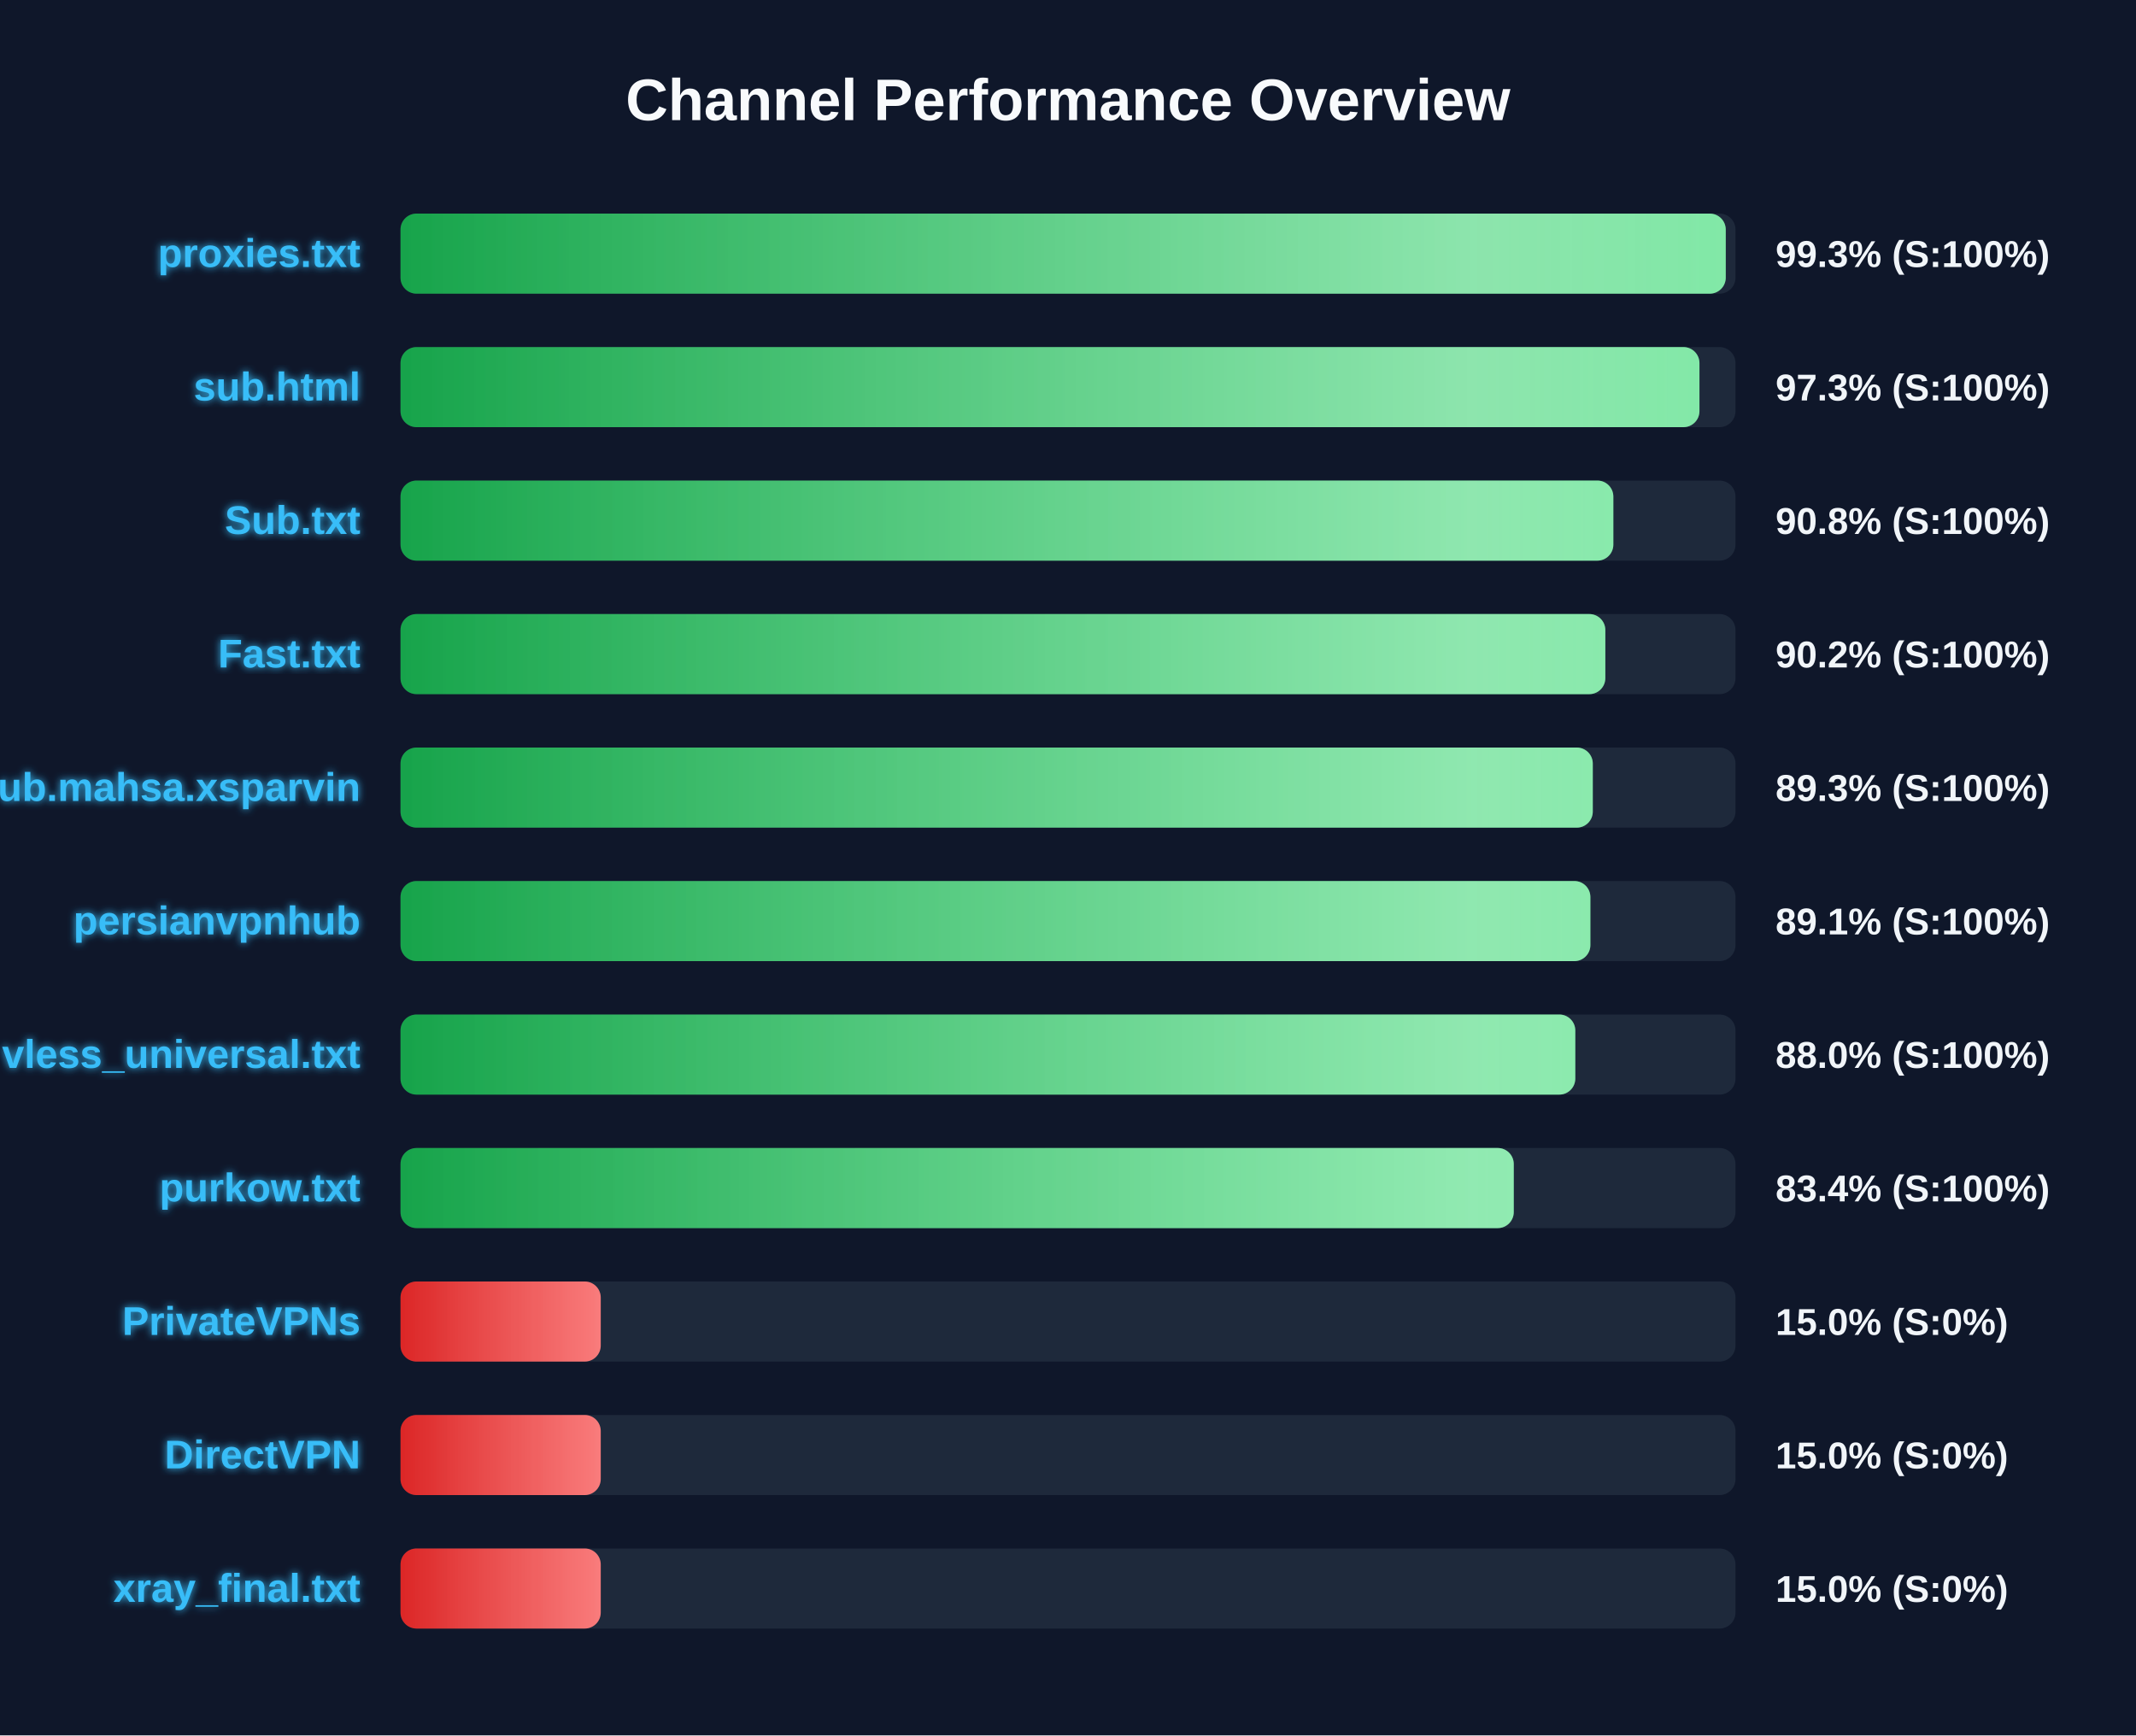
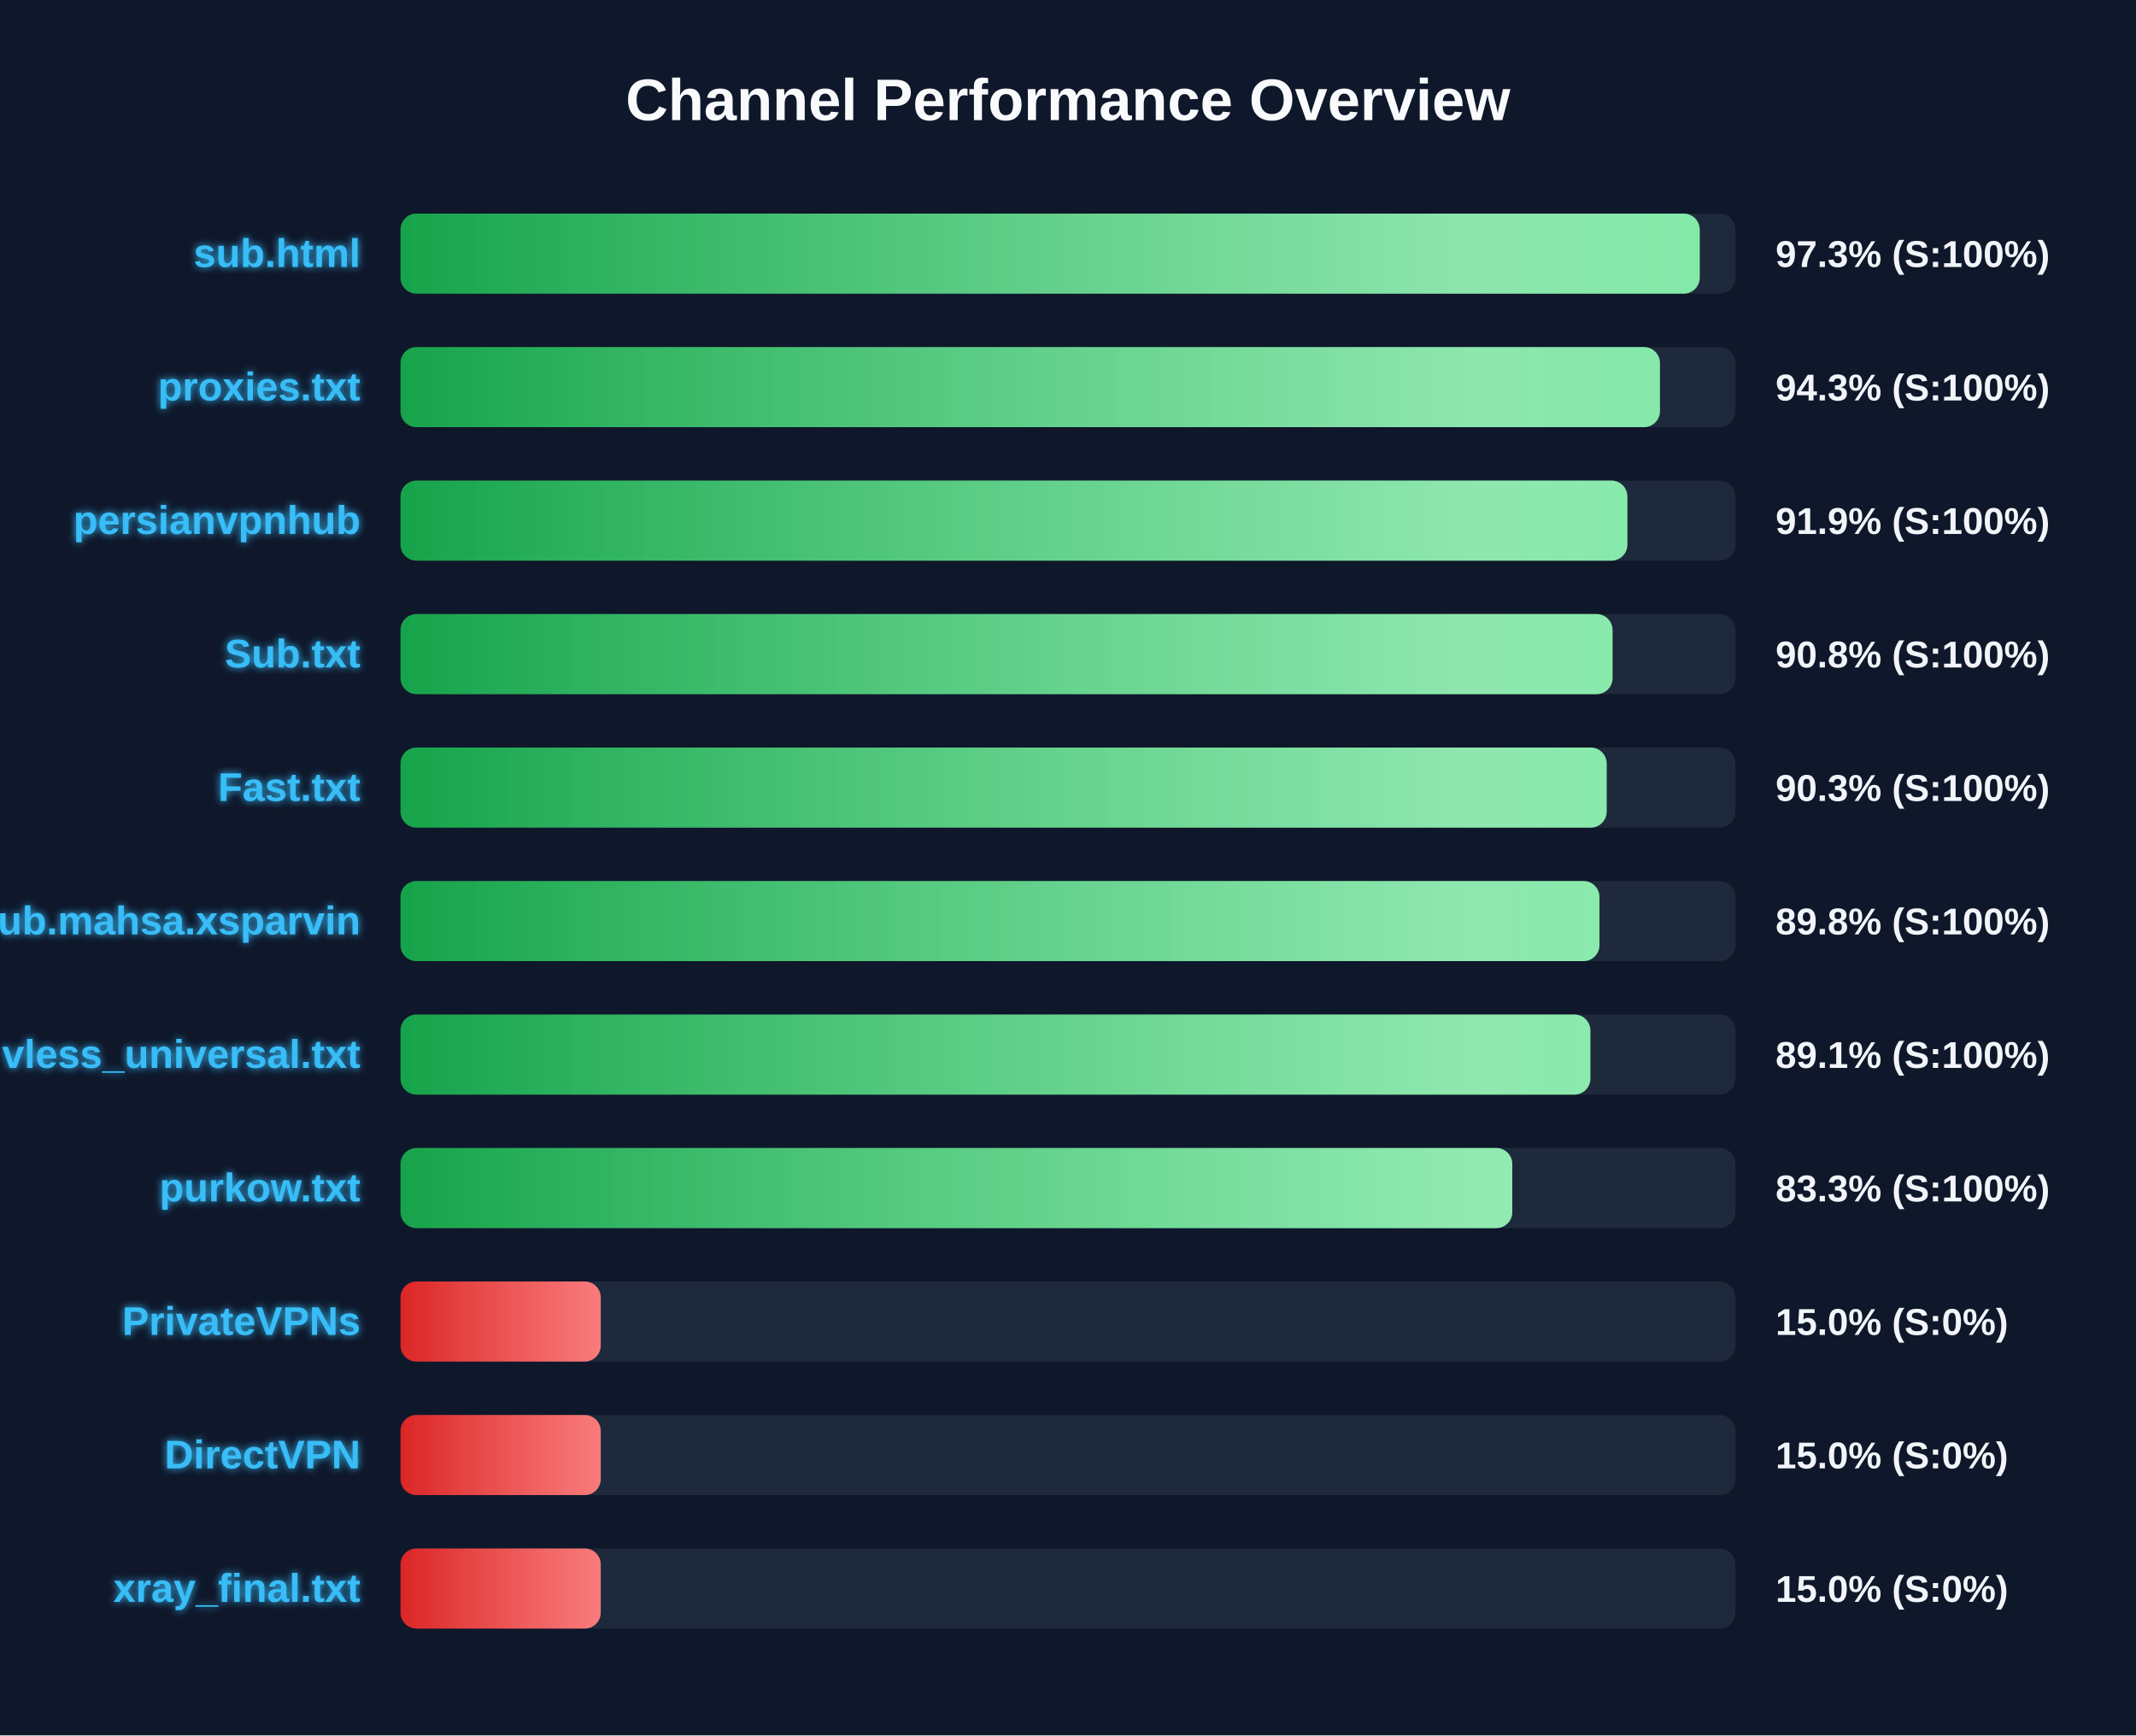
<svg xmlns="http://www.w3.org/2000/svg" width="800" height="650" version="1.1">
  <defs>
    <linearGradient id="grad-green" x1="0%" y1="0%" x2="100%" y2="0%">
      <stop offset="0%" stop-color="#16a34a" />
      <stop offset="100%" stop-color="#4ade80" />
    </linearGradient>
    <linearGradient id="grad-yellow" x1="0%" y1="0%" x2="100%" y2="0%">
      <stop offset="0%" stop-color="#ca8a04" />
      <stop offset="100%" stop-color="#fde047" />
    </linearGradient>
    <linearGradient id="grad-red" x1="0%" y1="0%" x2="100%" y2="0%">
      <stop offset="0%" stop-color="#dc2626" />
      <stop offset="100%" stop-color="#f87171" />
    </linearGradient>
    <linearGradient id="shimmer" x1="0%" y1="0%" x2="100%" y2="0%">
      <stop offset="0%" stop-color="rgba(255,255,255,0)" />
      <stop offset="50%" stop-color="rgba(255,255,255,0.4)" />
      <stop offset="100%" stop-color="rgba(255,255,255,0)" />
    </linearGradient>
    <filter id="glow" x="-20%" y="-20%" width="140%" height="140%">
      <feGaussianBlur stdDeviation="1.5" result="blur" />
      <feComposite in="SourceGraphic" in2="blur" operator="over" />
    </filter>
  </defs>
  <style>
        .bg-rect { fill: #0f172a; }
        .title { font: bold 22px 'Segoe UI', Arial, sans-serif; fill: #f8fafc; }
        .row { font: bold 15px 'Segoe UI', Arial, sans-serif; fill: #38bdf8; filter: url(#glow); }
        .score { font: bold 14px 'Segoe UI', Arial, sans-serif; fill: #f1f5f9; }
        @keyframes shimmer-anim {
            0% { transform: translateX(-100%); }
            100% { transform: translateX(200%); }
        }
        .shimmer-rect {
            animation: shimmer-anim 2.5s infinite linear;
        }
    </style>
  <rect width="100%" height="100%" class="bg-rect" />
  <text x="400" y="45" text-anchor="middle" class="title">Channel Performance Overview</text>
  <rect x="150" y="80" width="500" height="30" fill="#1e293b" rx="6" />
  <clipPath id="clip-0">
-     <rect x="150" y="80" width="496.35" height="30" rx="6" />
+     <rect x="150" y="80" width="486.6" height="30" rx="6" />
  </clipPath>
-   <rect x="150" y="80" width="496.35" height="30" fill="url(#grad-green)" rx="6" />
+   <rect x="150" y="80" width="486.6" height="30" fill="url(#grad-green)" rx="6" />
  <g clip-path="url(#clip-0)">
    <rect x="150" y="80" width="100%" height="30" fill="url(#shimmer)" class="shimmer-rect" />
  </g>
-   <text x="135" y="100" text-anchor="end" class="row">proxies.txt</text>
-   <text x="665" y="100" text-anchor="start" class="score">99.3% (S:100%)</text>
+   <text x="135" y="100" text-anchor="end" class="row">sub.html</text>
+   <text x="665" y="100" text-anchor="start" class="score">97.3% (S:100%)</text>
  <rect x="150" y="130" width="500" height="30" fill="#1e293b" rx="6" />
  <clipPath id="clip-1">
-     <rect x="150" y="130" width="486.5" height="30" rx="6" />
+     <rect x="150" y="130" width="471.7" height="30" rx="6" />
  </clipPath>
-   <rect x="150" y="130" width="486.5" height="30" fill="url(#grad-green)" rx="6" />
+   <rect x="150" y="130" width="471.7" height="30" fill="url(#grad-green)" rx="6" />
  <g clip-path="url(#clip-1)">
    <rect x="150" y="130" width="100%" height="30" fill="url(#shimmer)" class="shimmer-rect" />
  </g>
-   <text x="135" y="150" text-anchor="end" class="row">sub.html</text>
-   <text x="665" y="150" text-anchor="start" class="score">97.3% (S:100%)</text>
+   <text x="135" y="150" text-anchor="end" class="row">proxies.txt</text>
+   <text x="665" y="150" text-anchor="start" class="score">94.3% (S:100%)</text>
  <rect x="150" y="180" width="500" height="30" fill="#1e293b" rx="6" />
  <clipPath id="clip-2">
-     <rect x="150" y="180" width="454.25" height="30" rx="6" />
+     <rect x="150" y="180" width="459.5" height="30" rx="6" />
  </clipPath>
-   <rect x="150" y="180" width="454.25" height="30" fill="url(#grad-green)" rx="6" />
+   <rect x="150" y="180" width="459.5" height="30" fill="url(#grad-green)" rx="6" />
  <g clip-path="url(#clip-2)">
    <rect x="150" y="180" width="100%" height="30" fill="url(#shimmer)" class="shimmer-rect" />
  </g>
-   <text x="135" y="200" text-anchor="end" class="row">Sub.txt</text>
-   <text x="665" y="200" text-anchor="start" class="score">90.8% (S:100%)</text>
+   <text x="135" y="200" text-anchor="end" class="row">persianvpnhub</text>
+   <text x="665" y="200" text-anchor="start" class="score">91.9% (S:100%)</text>
  <rect x="150" y="230" width="500" height="30" fill="#1e293b" rx="6" />
  <clipPath id="clip-3">
-     <rect x="150" y="230" width="451.25" height="30" rx="6" />
+     <rect x="150" y="230" width="453.95" height="30" rx="6" />
  </clipPath>
-   <rect x="150" y="230" width="451.25" height="30" fill="url(#grad-green)" rx="6" />
+   <rect x="150" y="230" width="453.95" height="30" fill="url(#grad-green)" rx="6" />
  <g clip-path="url(#clip-3)">
    <rect x="150" y="230" width="100%" height="30" fill="url(#shimmer)" class="shimmer-rect" />
  </g>
-   <text x="135" y="250" text-anchor="end" class="row">Fast.txt</text>
-   <text x="665" y="250" text-anchor="start" class="score">90.2% (S:100%)</text>
+   <text x="135" y="250" text-anchor="end" class="row">Sub.txt</text>
+   <text x="665" y="250" text-anchor="start" class="score">90.8% (S:100%)</text>
  <rect x="150" y="280" width="500" height="30" fill="#1e293b" rx="6" />
  <clipPath id="clip-4">
-     <rect x="150" y="280" width="446.55" height="30" rx="6" />
+     <rect x="150" y="280" width="451.75" height="30" rx="6" />
  </clipPath>
-   <rect x="150" y="280" width="446.55" height="30" fill="url(#grad-green)" rx="6" />
+   <rect x="150" y="280" width="451.75" height="30" fill="url(#grad-green)" rx="6" />
  <g clip-path="url(#clip-4)">
    <rect x="150" y="280" width="100%" height="30" fill="url(#shimmer)" class="shimmer-rect" />
  </g>
-   <text x="135" y="300" text-anchor="end" class="row">Sub.mahsa.xsparvin</text>
-   <text x="665" y="300" text-anchor="start" class="score">89.3% (S:100%)</text>
+   <text x="135" y="300" text-anchor="end" class="row">Fast.txt</text>
+   <text x="665" y="300" text-anchor="start" class="score">90.3% (S:100%)</text>
  <rect x="150" y="330" width="500" height="30" fill="#1e293b" rx="6" />
  <clipPath id="clip-5">
-     <rect x="150" y="330" width="445.65" height="30" rx="6" />
+     <rect x="150" y="330" width="449.05" height="30" rx="6" />
  </clipPath>
-   <rect x="150" y="330" width="445.65" height="30" fill="url(#grad-green)" rx="6" />
+   <rect x="150" y="330" width="449.05" height="30" fill="url(#grad-green)" rx="6" />
  <g clip-path="url(#clip-5)">
    <rect x="150" y="330" width="100%" height="30" fill="url(#shimmer)" class="shimmer-rect" />
  </g>
-   <text x="135" y="350" text-anchor="end" class="row">persianvpnhub</text>
-   <text x="665" y="350" text-anchor="start" class="score">89.1% (S:100%)</text>
+   <text x="135" y="350" text-anchor="end" class="row">Sub.mahsa.xsparvin</text>
+   <text x="665" y="350" text-anchor="start" class="score">89.8% (S:100%)</text>
  <rect x="150" y="380" width="500" height="30" fill="#1e293b" rx="6" />
  <clipPath id="clip-6">
-     <rect x="150" y="380" width="440.0" height="30" rx="6" />
+     <rect x="150" y="380" width="445.65" height="30" rx="6" />
  </clipPath>
-   <rect x="150" y="380" width="440.0" height="30" fill="url(#grad-green)" rx="6" />
+   <rect x="150" y="380" width="445.65" height="30" fill="url(#grad-green)" rx="6" />
  <g clip-path="url(#clip-6)">
    <rect x="150" y="380" width="100%" height="30" fill="url(#shimmer)" class="shimmer-rect" />
  </g>
  <text x="135" y="400" text-anchor="end" class="row">vless_universal.txt</text>
-   <text x="665" y="400" text-anchor="start" class="score">88.0% (S:100%)</text>
+   <text x="665" y="400" text-anchor="start" class="score">89.1% (S:100%)</text>
  <rect x="150" y="430" width="500" height="30" fill="#1e293b" rx="6" />
  <clipPath id="clip-7">
-     <rect x="150" y="430" width="416.95" height="30" rx="6" />
+     <rect x="150" y="430" width="416.4" height="30" rx="6" />
  </clipPath>
-   <rect x="150" y="430" width="416.95" height="30" fill="url(#grad-green)" rx="6" />
+   <rect x="150" y="430" width="416.4" height="30" fill="url(#grad-green)" rx="6" />
  <g clip-path="url(#clip-7)">
    <rect x="150" y="430" width="100%" height="30" fill="url(#shimmer)" class="shimmer-rect" />
  </g>
  <text x="135" y="450" text-anchor="end" class="row">purkow.txt</text>
-   <text x="665" y="450" text-anchor="start" class="score">83.4% (S:100%)</text>
+   <text x="665" y="450" text-anchor="start" class="score">83.3% (S:100%)</text>
  <rect x="150" y="480" width="500" height="30" fill="#1e293b" rx="6" />
  <clipPath id="clip-8">
    <rect x="150" y="480" width="75.0" height="30" rx="6" />
  </clipPath>
  <rect x="150" y="480" width="75.0" height="30" fill="url(#grad-red)" rx="6" />
  <g clip-path="url(#clip-8)">
    <rect x="150" y="480" width="100%" height="30" fill="url(#shimmer)" class="shimmer-rect" />
  </g>
  <text x="135" y="500" text-anchor="end" class="row">PrivateVPNs</text>
  <text x="665" y="500" text-anchor="start" class="score">15.0% (S:0%)</text>
  <rect x="150" y="530" width="500" height="30" fill="#1e293b" rx="6" />
  <clipPath id="clip-9">
    <rect x="150" y="530" width="75.0" height="30" rx="6" />
  </clipPath>
  <rect x="150" y="530" width="75.0" height="30" fill="url(#grad-red)" rx="6" />
  <g clip-path="url(#clip-9)">
    <rect x="150" y="530" width="100%" height="30" fill="url(#shimmer)" class="shimmer-rect" />
  </g>
  <text x="135" y="550" text-anchor="end" class="row">DirectVPN</text>
  <text x="665" y="550" text-anchor="start" class="score">15.0% (S:0%)</text>
  <rect x="150" y="580" width="500" height="30" fill="#1e293b" rx="6" />
  <clipPath id="clip-10">
    <rect x="150" y="580" width="75.0" height="30" rx="6" />
  </clipPath>
  <rect x="150" y="580" width="75.0" height="30" fill="url(#grad-red)" rx="6" />
  <g clip-path="url(#clip-10)">
    <rect x="150" y="580" width="100%" height="30" fill="url(#shimmer)" class="shimmer-rect" />
  </g>
  <text x="135" y="600" text-anchor="end" class="row">xray_final.txt</text>
  <text x="665" y="600" text-anchor="start" class="score">15.0% (S:0%)</text>
</svg>
